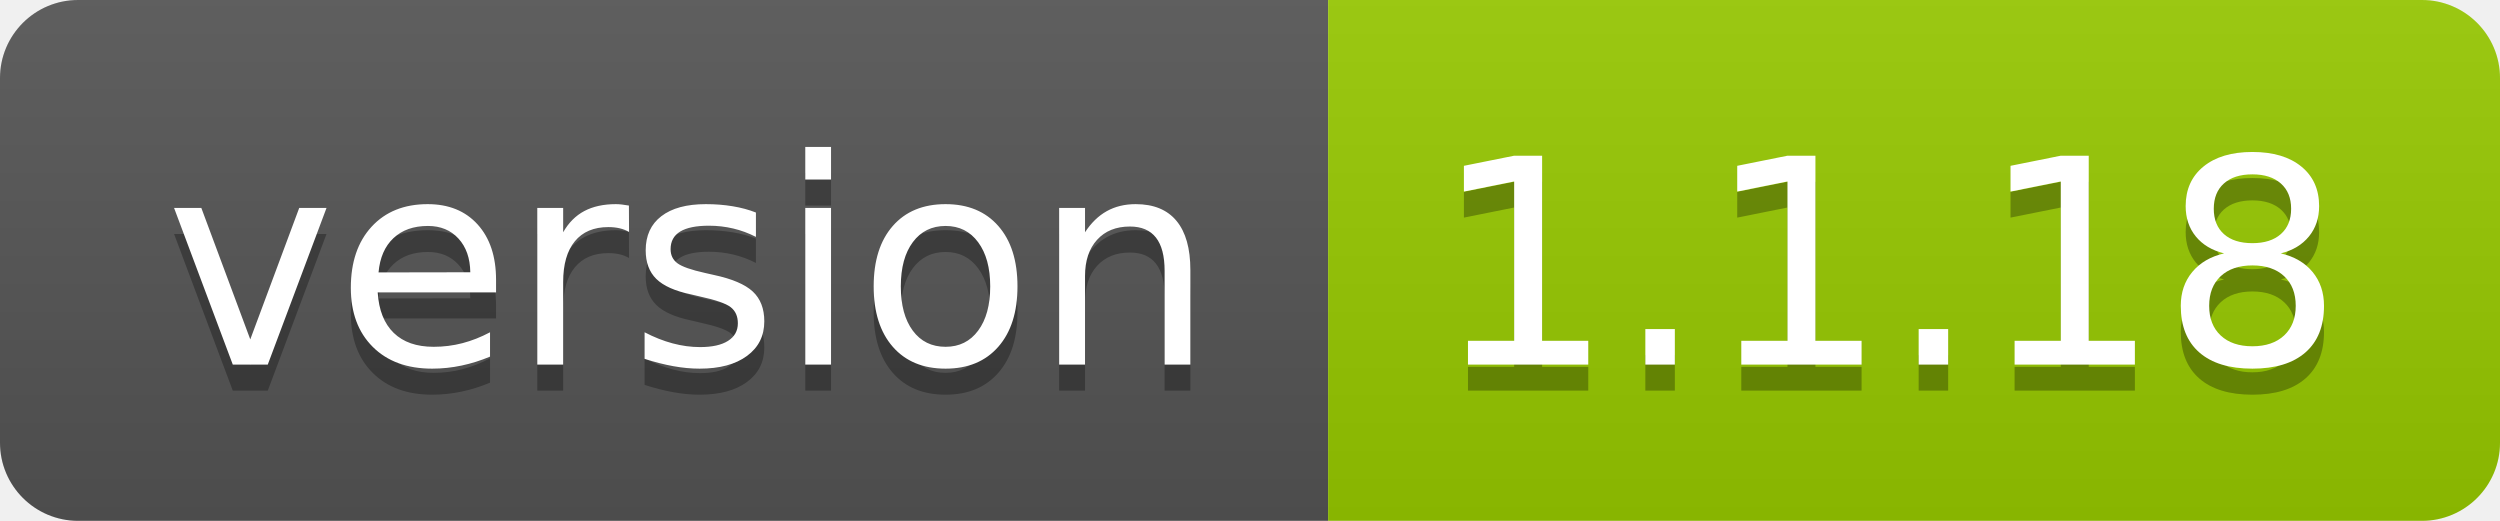
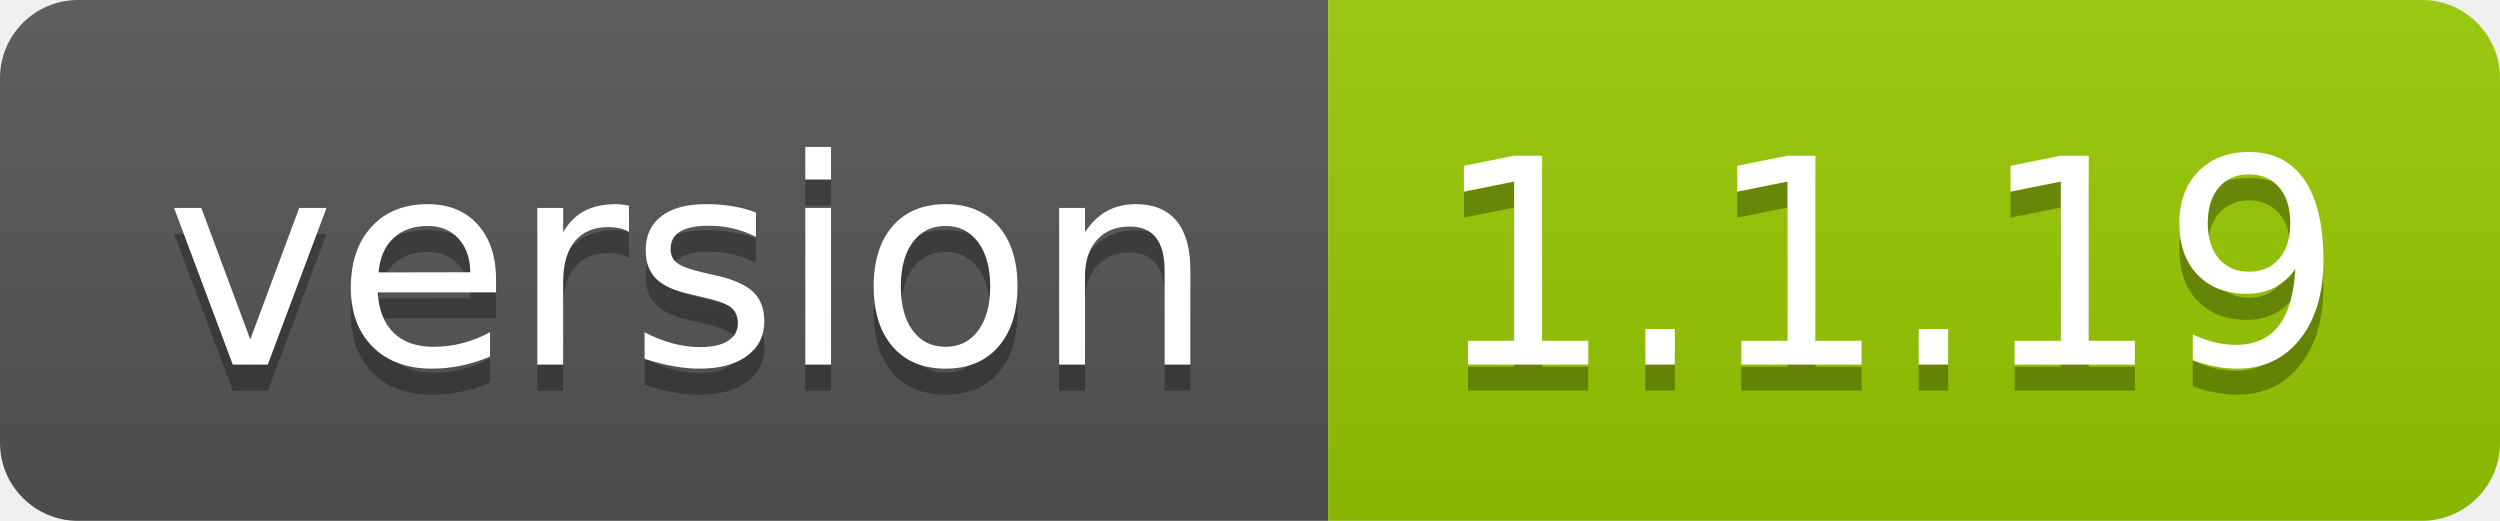
<svg xmlns="http://www.w3.org/2000/svg" width="96" height="20">
  <linearGradient id="smooth" x2="0" y2="100%">
    <stop offset="0" stop-color="#bbb" stop-opacity=".1" />
    <stop offset="1" stop-opacity=".1" />
  </linearGradient>
  <clipPath id="round">
    <rect width="96" height="20" rx="3" fill="#fff" />
  </clipPath>
  <g clip-path="url(#round)">
    <rect width="51" height="20" fill="#555" />
    <rect x="51" width="45" height="20" fill="#97ca00" />
    <rect width="96" height="20" fill="url(#smooth)" />
  </g>
  <g fill="#fff" text-anchor="middle" font-family="DejaVu Sans,Verdana,Geneva,sans-serif" font-size="110">
    <text x="265" y="150" fill="#010101" fill-opacity=".3" transform="scale(0.1)" textLength="410" lengthAdjust="spacing">version</text>
    <text x="265" y="140" transform="scale(0.1)" textLength="410" lengthAdjust="spacing">version</text>
-     <text x="725" y="150" fill="#010101" fill-opacity=".3" transform="scale(0.1)" textLength="350" lengthAdjust="spacing">1.1.18</text>
-     <text x="725" y="140" transform="scale(0.1)" textLength="350" lengthAdjust="spacing">1.1.18</text>
+     <text x="725" y="150" fill="#010101" fill-opacity=".3" transform="scale(0.1)" textLength="350" lengthAdjust="spacing">1.1.19</text>
+     <text x="725" y="140" transform="scale(0.1)" textLength="350" lengthAdjust="spacing">1.1.19</text>
  </g>
</svg>
